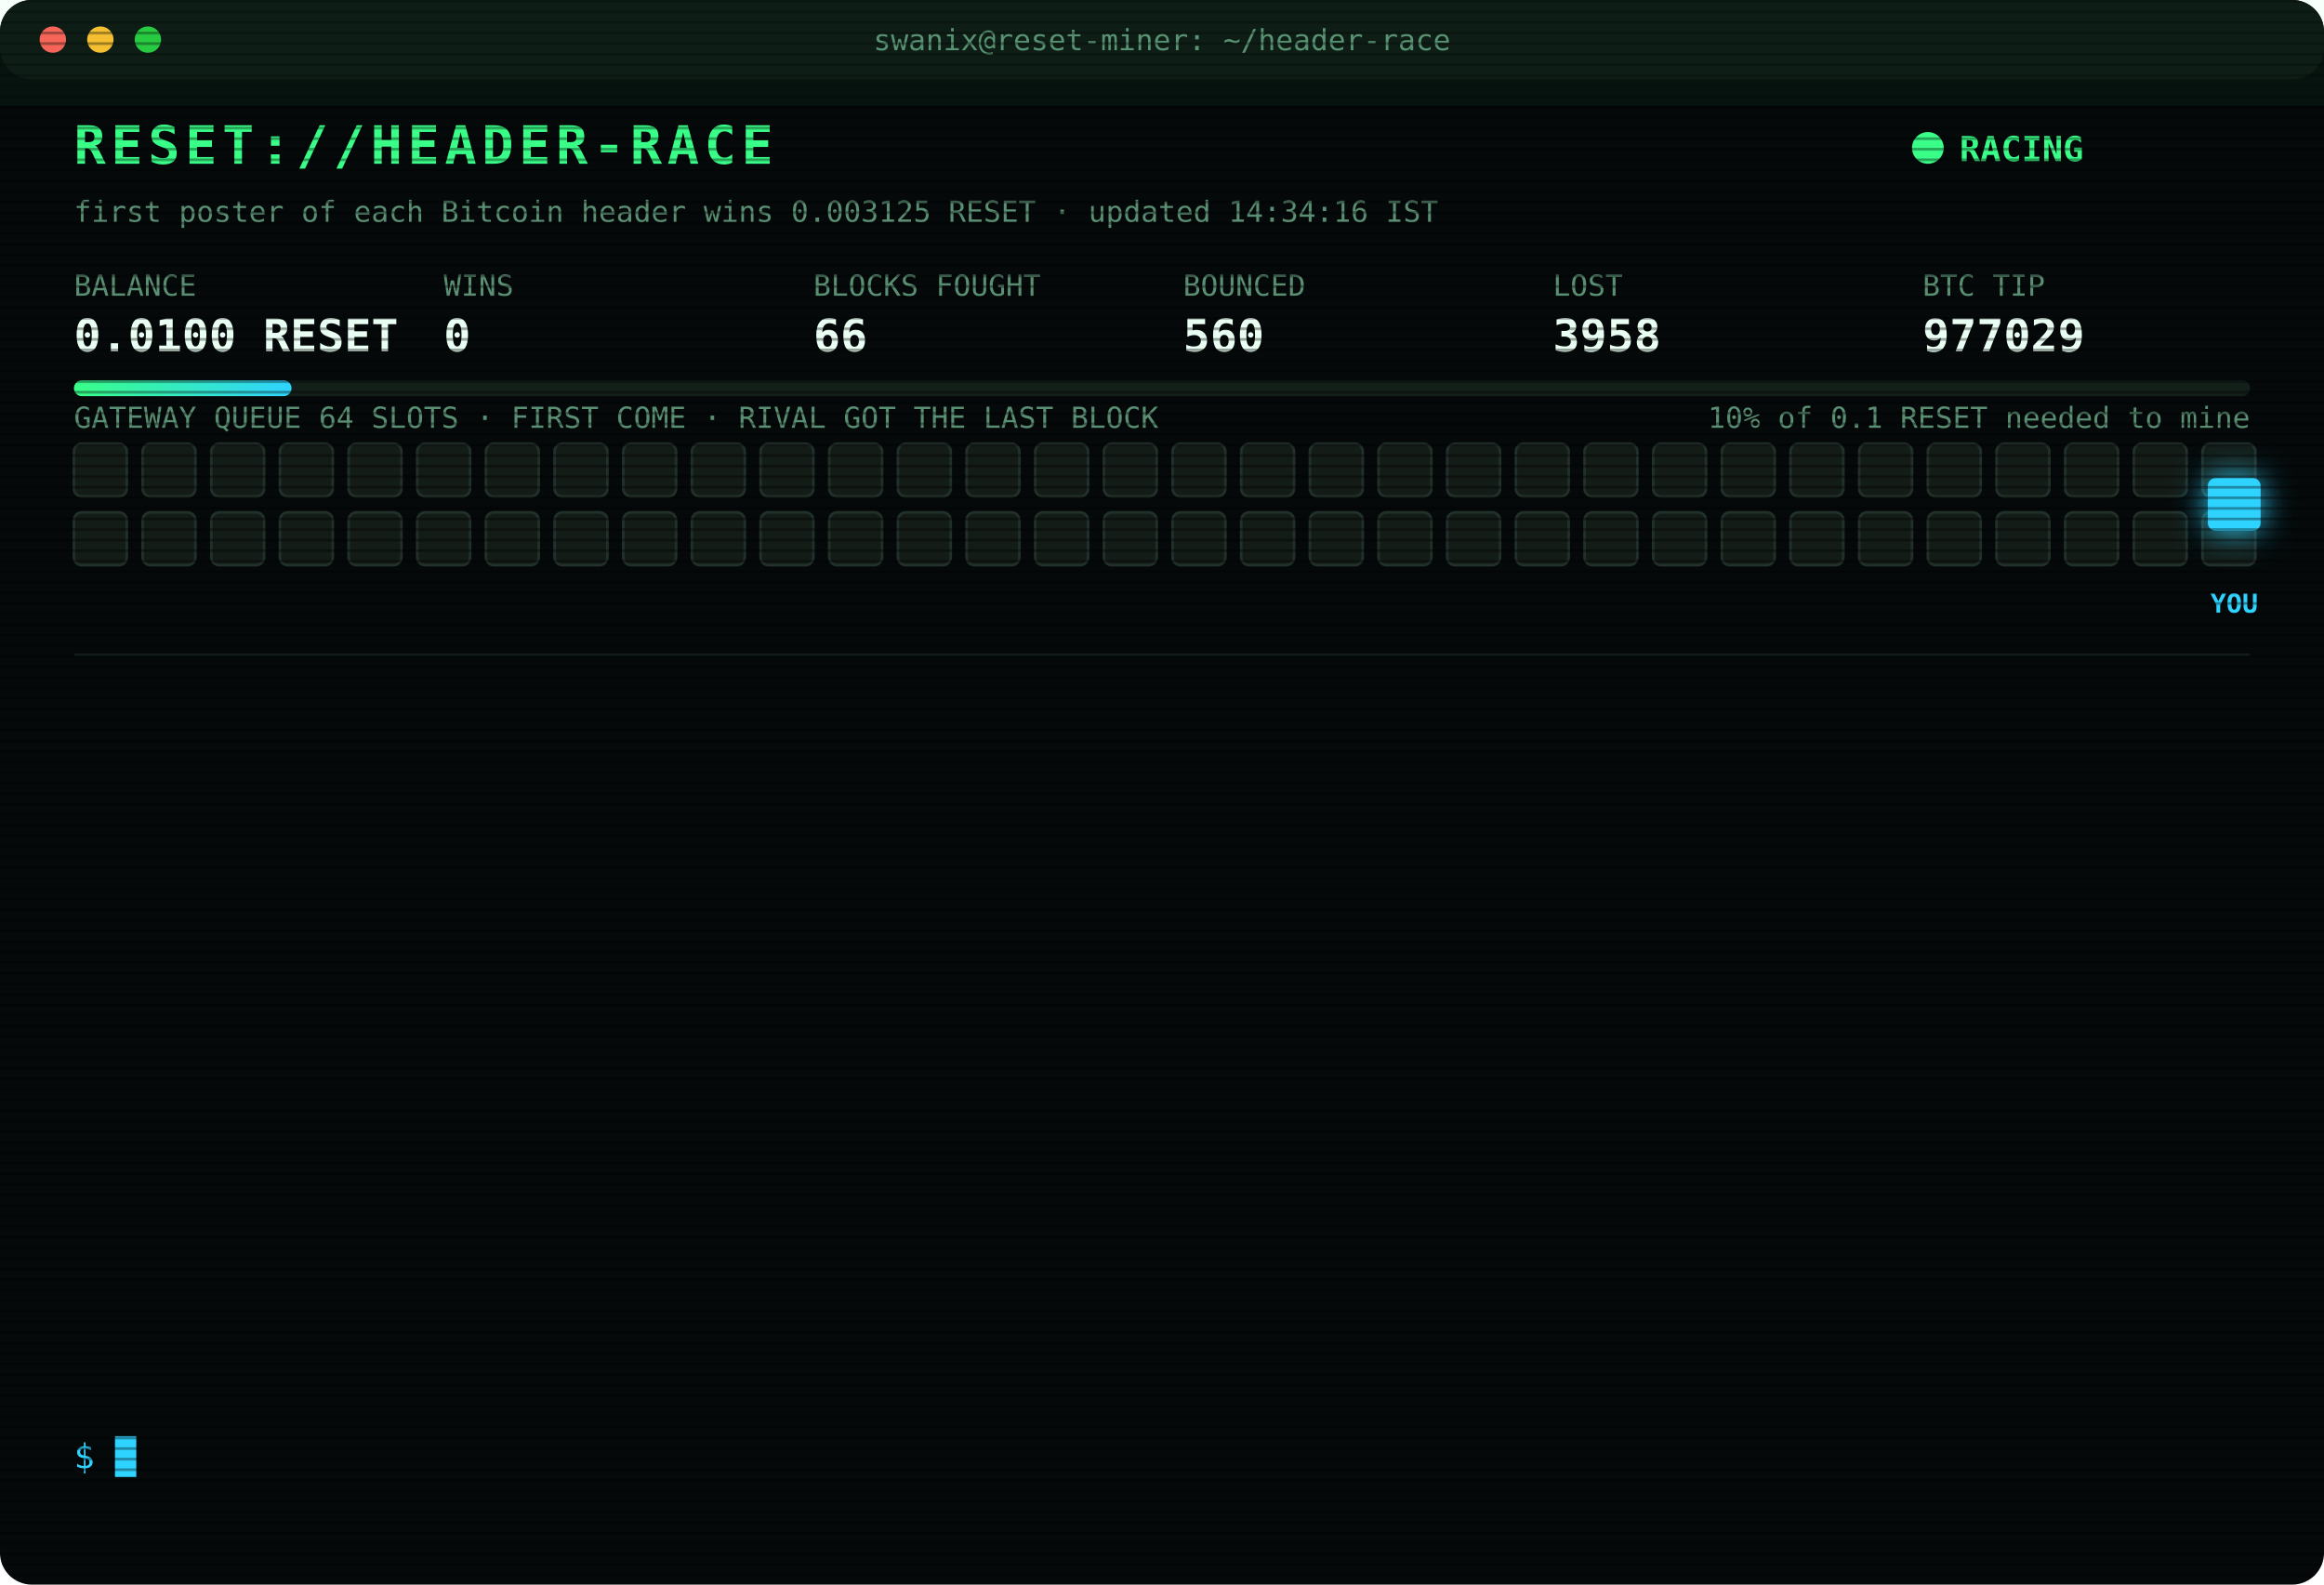
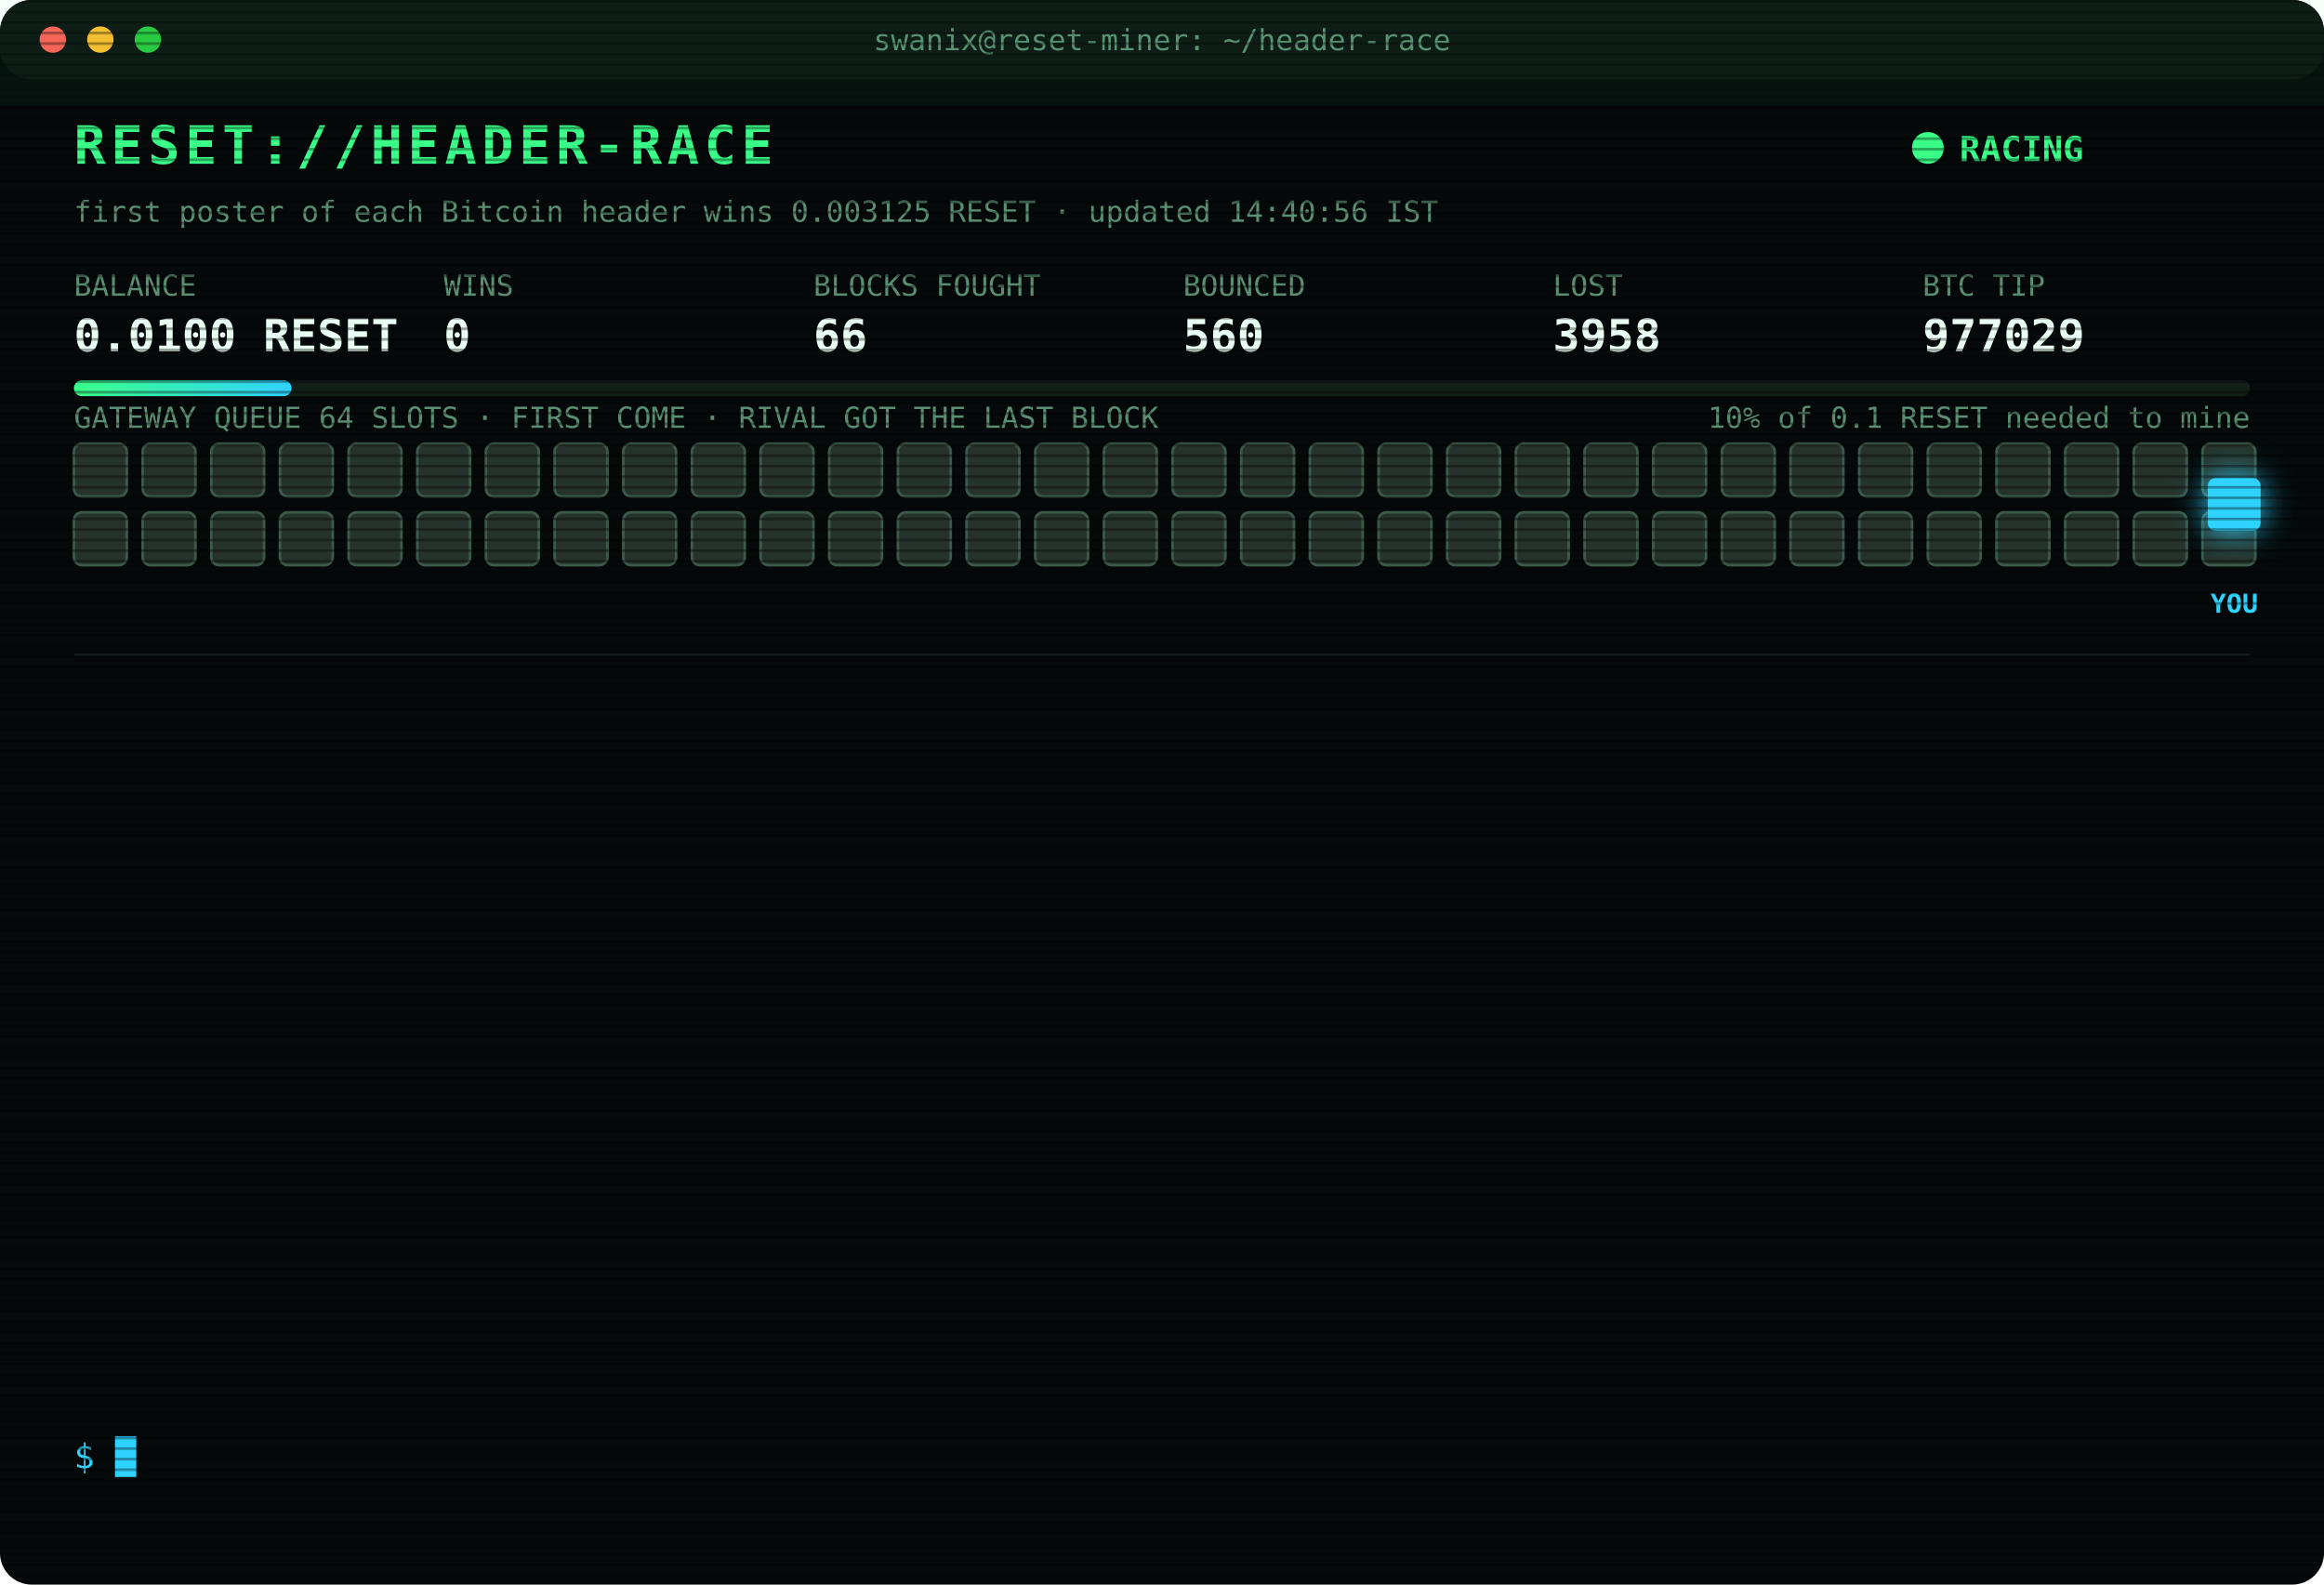
<svg xmlns="http://www.w3.org/2000/svg" width="880" height="600" viewBox="0 0 880 600" font-family="ui-monospace,SFMono-Regular,Menlo,Consolas,monospace">
  <style>
text{font-size:13px;fill:#7CFFB2}
.title{font-size:20px;font-weight:700;fill:#39FF88;letter-spacing:2px;animation:glitch 3s infinite steps(1)}
.sub{fill:#2fd3ff}.k{fill:#5a8f73;font-size:11px}.v{font-size:17px;font-weight:700;fill:#eafff3}
.ts{fill:#3f6b56}.boot{fill:#2fd3ff}.dim{fill:#5a8f73}.bad{fill:#ff4d6d}.warn{fill:#ffd23f}.mag{fill:#ff5cf0}.win{fill:#39FF88;font-weight:700}
.tag{font-size:10px;fill:#2fd3ff;font-weight:700}
.rival{fill:#26332c;stroke:#3c5a49;animation:jam 1.2s infinite alternate}
.idle{fill:#141c18;stroke:#22302a;animation:breathe 4s infinite}
.me{fill:#2fd3ff;filter:drop-shadow(0 0 6px #2fd3ff)}
.hover{animation:nudge 1.1s infinite ease-in-out}.bounce{animation:kick 1.4s infinite}
.ln{opacity:0;animation:in .4s forwards}
.cur{animation:blink 1s infinite steps(1)}
.scan{animation:scan 6s infinite linear}
.led{animation:blink 1.4s infinite}
@keyframes in{from{opacity:0;transform:translateX(-6px)}to{opacity:1;transform:none}}
@keyframes blink{50%{opacity:0}}
@keyframes jam{to{fill:#33463b}}
@keyframes breathe{50%{opacity:.4}}
@keyframes nudge{50%{transform:translateX(-10px)}}
@keyframes kick{0%,100%{transform:none}30%{transform:translateX(-14px)}55%{transform:translateX(10px) translateY(-6px)}}
@keyframes glitch{0%,92%{transform:none}93%{transform:translateX(2px);fill:#ff4d6d}95%{transform:translateX(-2px);fill:#2fd3ff}97%{transform:none}}
@keyframes scan{from{transform:translateY(-40px)}to{transform:translateY(600px)}}
</style>
  <defs>
    <pattern id="sl" width="4" height="4" patternUnits="userSpaceOnUse">
      <rect width="4" height="1" fill="#000" opacity=".35" />
    </pattern>
    <linearGradient id="bar">
      <stop offset="0" stop-color="#39FF88" />
      <stop offset="1" stop-color="#2fd3ff" />
    </linearGradient>
  </defs>
  <rect width="880" height="600" rx="12" fill="#05090a" />
  <rect width="880" height="30" rx="12" fill="#0d1512" />
  <circle cx="20" cy="15" r="5" fill="#ff5f57" />
  <circle cx="38" cy="15" r="5" fill="#febc2e" />
  <circle cx="56" cy="15" r="5" fill="#28c840" />
  <text x="440" y="19" text-anchor="middle" class="k">swanix@reset-miner: ~/header-race</text>
  <text x="28" y="62" class="title">RESET://HEADER-RACE</text>
  <circle class="led" cx="730" cy="56" r="6" fill="#39FF88" />
  <text x="742" y="61" class="win">RACING</text>
-   <text x="28" y="84" class="k">first poster of each Bitcoin header wins 0.003125 RESET · updated 14:34:16 IST</text>
+   <text x="28" y="84" class="k">first poster of each Bitcoin header wins 0.003125 RESET · updated 14:40:56 IST</text>
  <text x="28" y="112" class="k">BALANCE</text>
  <text x="28" y="133" class="v">0.0100 RESET</text>
  <text x="168" y="112" class="k">WINS</text>
  <text x="168" y="133" class="v">0</text>
  <text x="308" y="112" class="k">BLOCKS FOUGHT</text>
  <text x="308" y="133" class="v">66</text>
  <text x="448" y="112" class="k">BOUNCED</text>
  <text x="448" y="133" class="v">560</text>
  <text x="588" y="112" class="k">LOST</text>
  <text x="588" y="133" class="v">3958</text>
  <text x="728" y="112" class="k">BTC TIP</text>
  <text x="728" y="133" class="v">977029</text>
  <rect x="28" y="144" width="824" height="6" rx="3" fill="#13201a" />
  <rect x="28" y="144" width="82.4" height="6" rx="3" fill="url(#bar)" />
  <text x="852" y="162" text-anchor="end" class="k">10% of 0.1 RESET needed to mine</text>
  <text x="28" y="162" class="k">GATEWAY QUEUE 64 SLOTS · FIRST COME · RIVAL GOT THE LAST BLOCK</text>
-   <rect class="idle" x="28" y="168" width="20" height="20" rx="3" style="animation-delay:0.00s" />
-   <rect class="idle" x="54" y="168" width="20" height="20" rx="3" style="animation-delay:0.05s" />
-   <rect class="idle" x="80" y="168" width="20" height="20" rx="3" style="animation-delay:0.10s" />
-   <rect class="idle" x="106" y="168" width="20" height="20" rx="3" style="animation-delay:0.15s" />
-   <rect class="idle" x="132" y="168" width="20" height="20" rx="3" style="animation-delay:0.20s" />
-   <rect class="idle" x="158" y="168" width="20" height="20" rx="3" style="animation-delay:0.25s" />
-   <rect class="idle" x="184" y="168" width="20" height="20" rx="3" style="animation-delay:0.30s" />
-   <rect class="idle" x="210" y="168" width="20" height="20" rx="3" style="animation-delay:0.35s" />
-   <rect class="idle" x="236" y="168" width="20" height="20" rx="3" style="animation-delay:0.40s" />
-   <rect class="idle" x="262" y="168" width="20" height="20" rx="3" style="animation-delay:0.45s" />
-   <rect class="idle" x="288" y="168" width="20" height="20" rx="3" style="animation-delay:0.50s" />
-   <rect class="idle" x="314" y="168" width="20" height="20" rx="3" style="animation-delay:0.55s" />
-   <rect class="idle" x="340" y="168" width="20" height="20" rx="3" style="animation-delay:0.60s" />
-   <rect class="idle" x="366" y="168" width="20" height="20" rx="3" style="animation-delay:0.65s" />
-   <rect class="idle" x="392" y="168" width="20" height="20" rx="3" style="animation-delay:0.70s" />
-   <rect class="idle" x="418" y="168" width="20" height="20" rx="3" style="animation-delay:0.75s" />
-   <rect class="idle" x="444" y="168" width="20" height="20" rx="3" style="animation-delay:0.80s" />
-   <rect class="idle" x="470" y="168" width="20" height="20" rx="3" style="animation-delay:0.85s" />
-   <rect class="idle" x="496" y="168" width="20" height="20" rx="3" style="animation-delay:0.90s" />
-   <rect class="idle" x="522" y="168" width="20" height="20" rx="3" style="animation-delay:0.95s" />
-   <rect class="idle" x="548" y="168" width="20" height="20" rx="3" style="animation-delay:1.00s" />
-   <rect class="idle" x="574" y="168" width="20" height="20" rx="3" style="animation-delay:1.05s" />
-   <rect class="idle" x="600" y="168" width="20" height="20" rx="3" style="animation-delay:1.10s" />
-   <rect class="idle" x="626" y="168" width="20" height="20" rx="3" style="animation-delay:1.15s" />
-   <rect class="idle" x="652" y="168" width="20" height="20" rx="3" style="animation-delay:1.20s" />
-   <rect class="idle" x="678" y="168" width="20" height="20" rx="3" style="animation-delay:1.25s" />
-   <rect class="idle" x="704" y="168" width="20" height="20" rx="3" style="animation-delay:1.30s" />
-   <rect class="idle" x="730" y="168" width="20" height="20" rx="3" style="animation-delay:1.35s" />
-   <rect class="idle" x="756" y="168" width="20" height="20" rx="3" style="animation-delay:1.40s" />
-   <rect class="idle" x="782" y="168" width="20" height="20" rx="3" style="animation-delay:1.45s" />
-   <rect class="idle" x="808" y="168" width="20" height="20" rx="3" style="animation-delay:1.50s" />
-   <rect class="idle" x="834" y="168" width="20" height="20" rx="3" style="animation-delay:1.55s" />
-   <rect class="idle" x="28" y="194" width="20" height="20" rx="3" style="animation-delay:1.60s" />
-   <rect class="idle" x="54" y="194" width="20" height="20" rx="3" style="animation-delay:1.65s" />
-   <rect class="idle" x="80" y="194" width="20" height="20" rx="3" style="animation-delay:1.70s" />
-   <rect class="idle" x="106" y="194" width="20" height="20" rx="3" style="animation-delay:1.75s" />
-   <rect class="idle" x="132" y="194" width="20" height="20" rx="3" style="animation-delay:1.80s" />
-   <rect class="idle" x="158" y="194" width="20" height="20" rx="3" style="animation-delay:1.85s" />
-   <rect class="idle" x="184" y="194" width="20" height="20" rx="3" style="animation-delay:1.90s" />
-   <rect class="idle" x="210" y="194" width="20" height="20" rx="3" style="animation-delay:1.95s" />
-   <rect class="idle" x="236" y="194" width="20" height="20" rx="3" style="animation-delay:2.00s" />
-   <rect class="idle" x="262" y="194" width="20" height="20" rx="3" style="animation-delay:2.05s" />
-   <rect class="idle" x="288" y="194" width="20" height="20" rx="3" style="animation-delay:2.10s" />
-   <rect class="idle" x="314" y="194" width="20" height="20" rx="3" style="animation-delay:2.15s" />
-   <rect class="idle" x="340" y="194" width="20" height="20" rx="3" style="animation-delay:2.20s" />
-   <rect class="idle" x="366" y="194" width="20" height="20" rx="3" style="animation-delay:2.25s" />
-   <rect class="idle" x="392" y="194" width="20" height="20" rx="3" style="animation-delay:2.30s" />
-   <rect class="idle" x="418" y="194" width="20" height="20" rx="3" style="animation-delay:2.35s" />
-   <rect class="idle" x="444" y="194" width="20" height="20" rx="3" style="animation-delay:2.40s" />
-   <rect class="idle" x="470" y="194" width="20" height="20" rx="3" style="animation-delay:2.45s" />
-   <rect class="idle" x="496" y="194" width="20" height="20" rx="3" style="animation-delay:2.50s" />
-   <rect class="idle" x="522" y="194" width="20" height="20" rx="3" style="animation-delay:2.55s" />
-   <rect class="idle" x="548" y="194" width="20" height="20" rx="3" style="animation-delay:2.60s" />
-   <rect class="idle" x="574" y="194" width="20" height="20" rx="3" style="animation-delay:2.65s" />
-   <rect class="idle" x="600" y="194" width="20" height="20" rx="3" style="animation-delay:2.70s" />
-   <rect class="idle" x="626" y="194" width="20" height="20" rx="3" style="animation-delay:2.75s" />
-   <rect class="idle" x="652" y="194" width="20" height="20" rx="3" style="animation-delay:2.80s" />
-   <rect class="idle" x="678" y="194" width="20" height="20" rx="3" style="animation-delay:2.85s" />
-   <rect class="idle" x="704" y="194" width="20" height="20" rx="3" style="animation-delay:2.90s" />
-   <rect class="idle" x="730" y="194" width="20" height="20" rx="3" style="animation-delay:2.95s" />
-   <rect class="idle" x="756" y="194" width="20" height="20" rx="3" style="animation-delay:3.00s" />
-   <rect class="idle" x="782" y="194" width="20" height="20" rx="3" style="animation-delay:3.05s" />
-   <rect class="idle" x="808" y="194" width="20" height="20" rx="3" style="animation-delay:3.10s" />
-   <rect class="idle" x="834" y="194" width="20" height="20" rx="3" style="animation-delay:3.15s" />
+   <rect class="rival" x="28" y="168" width="20" height="20" rx="3" style="animation-delay:0.00s" />
+   <rect class="rival" x="54" y="168" width="20" height="20" rx="3" style="animation-delay:0.05s" />
+   <rect class="rival" x="80" y="168" width="20" height="20" rx="3" style="animation-delay:0.10s" />
+   <rect class="rival" x="106" y="168" width="20" height="20" rx="3" style="animation-delay:0.15s" />
+   <rect class="rival" x="132" y="168" width="20" height="20" rx="3" style="animation-delay:0.20s" />
+   <rect class="rival" x="158" y="168" width="20" height="20" rx="3" style="animation-delay:0.25s" />
+   <rect class="rival" x="184" y="168" width="20" height="20" rx="3" style="animation-delay:0.30s" />
+   <rect class="rival" x="210" y="168" width="20" height="20" rx="3" style="animation-delay:0.35s" />
+   <rect class="rival" x="236" y="168" width="20" height="20" rx="3" style="animation-delay:0.40s" />
+   <rect class="rival" x="262" y="168" width="20" height="20" rx="3" style="animation-delay:0.45s" />
+   <rect class="rival" x="288" y="168" width="20" height="20" rx="3" style="animation-delay:0.50s" />
+   <rect class="rival" x="314" y="168" width="20" height="20" rx="3" style="animation-delay:0.55s" />
+   <rect class="rival" x="340" y="168" width="20" height="20" rx="3" style="animation-delay:0.60s" />
+   <rect class="rival" x="366" y="168" width="20" height="20" rx="3" style="animation-delay:0.65s" />
+   <rect class="rival" x="392" y="168" width="20" height="20" rx="3" style="animation-delay:0.70s" />
+   <rect class="rival" x="418" y="168" width="20" height="20" rx="3" style="animation-delay:0.75s" />
+   <rect class="rival" x="444" y="168" width="20" height="20" rx="3" style="animation-delay:0.80s" />
+   <rect class="rival" x="470" y="168" width="20" height="20" rx="3" style="animation-delay:0.85s" />
+   <rect class="rival" x="496" y="168" width="20" height="20" rx="3" style="animation-delay:0.90s" />
+   <rect class="rival" x="522" y="168" width="20" height="20" rx="3" style="animation-delay:0.95s" />
+   <rect class="rival" x="548" y="168" width="20" height="20" rx="3" style="animation-delay:1.00s" />
+   <rect class="rival" x="574" y="168" width="20" height="20" rx="3" style="animation-delay:1.05s" />
+   <rect class="rival" x="600" y="168" width="20" height="20" rx="3" style="animation-delay:1.10s" />
+   <rect class="rival" x="626" y="168" width="20" height="20" rx="3" style="animation-delay:1.15s" />
+   <rect class="rival" x="652" y="168" width="20" height="20" rx="3" style="animation-delay:1.20s" />
+   <rect class="rival" x="678" y="168" width="20" height="20" rx="3" style="animation-delay:1.25s" />
+   <rect class="rival" x="704" y="168" width="20" height="20" rx="3" style="animation-delay:1.30s" />
+   <rect class="rival" x="730" y="168" width="20" height="20" rx="3" style="animation-delay:1.35s" />
+   <rect class="rival" x="756" y="168" width="20" height="20" rx="3" style="animation-delay:1.40s" />
+   <rect class="rival" x="782" y="168" width="20" height="20" rx="3" style="animation-delay:1.45s" />
+   <rect class="rival" x="808" y="168" width="20" height="20" rx="3" style="animation-delay:1.50s" />
+   <rect class="rival" x="834" y="168" width="20" height="20" rx="3" style="animation-delay:1.55s" />
+   <rect class="rival" x="28" y="194" width="20" height="20" rx="3" style="animation-delay:1.60s" />
+   <rect class="rival" x="54" y="194" width="20" height="20" rx="3" style="animation-delay:1.65s" />
+   <rect class="rival" x="80" y="194" width="20" height="20" rx="3" style="animation-delay:1.70s" />
+   <rect class="rival" x="106" y="194" width="20" height="20" rx="3" style="animation-delay:1.75s" />
+   <rect class="rival" x="132" y="194" width="20" height="20" rx="3" style="animation-delay:1.80s" />
+   <rect class="rival" x="158" y="194" width="20" height="20" rx="3" style="animation-delay:1.85s" />
+   <rect class="rival" x="184" y="194" width="20" height="20" rx="3" style="animation-delay:1.90s" />
+   <rect class="rival" x="210" y="194" width="20" height="20" rx="3" style="animation-delay:1.95s" />
+   <rect class="rival" x="236" y="194" width="20" height="20" rx="3" style="animation-delay:2.00s" />
+   <rect class="rival" x="262" y="194" width="20" height="20" rx="3" style="animation-delay:2.05s" />
+   <rect class="rival" x="288" y="194" width="20" height="20" rx="3" style="animation-delay:2.10s" />
+   <rect class="rival" x="314" y="194" width="20" height="20" rx="3" style="animation-delay:2.15s" />
+   <rect class="rival" x="340" y="194" width="20" height="20" rx="3" style="animation-delay:2.20s" />
+   <rect class="rival" x="366" y="194" width="20" height="20" rx="3" style="animation-delay:2.25s" />
+   <rect class="rival" x="392" y="194" width="20" height="20" rx="3" style="animation-delay:2.30s" />
+   <rect class="rival" x="418" y="194" width="20" height="20" rx="3" style="animation-delay:2.35s" />
+   <rect class="rival" x="444" y="194" width="20" height="20" rx="3" style="animation-delay:2.40s" />
+   <rect class="rival" x="470" y="194" width="20" height="20" rx="3" style="animation-delay:2.45s" />
+   <rect class="rival" x="496" y="194" width="20" height="20" rx="3" style="animation-delay:2.50s" />
+   <rect class="rival" x="522" y="194" width="20" height="20" rx="3" style="animation-delay:2.55s" />
+   <rect class="rival" x="548" y="194" width="20" height="20" rx="3" style="animation-delay:2.60s" />
+   <rect class="rival" x="574" y="194" width="20" height="20" rx="3" style="animation-delay:2.65s" />
+   <rect class="rival" x="600" y="194" width="20" height="20" rx="3" style="animation-delay:2.70s" />
+   <rect class="rival" x="626" y="194" width="20" height="20" rx="3" style="animation-delay:2.75s" />
+   <rect class="rival" x="652" y="194" width="20" height="20" rx="3" style="animation-delay:2.80s" />
+   <rect class="rival" x="678" y="194" width="20" height="20" rx="3" style="animation-delay:2.85s" />
+   <rect class="rival" x="704" y="194" width="20" height="20" rx="3" style="animation-delay:2.90s" />
+   <rect class="rival" x="730" y="194" width="20" height="20" rx="3" style="animation-delay:2.95s" />
+   <rect class="rival" x="756" y="194" width="20" height="20" rx="3" style="animation-delay:3.00s" />
+   <rect class="rival" x="782" y="194" width="20" height="20" rx="3" style="animation-delay:3.05s" />
+   <rect class="rival" x="808" y="194" width="20" height="20" rx="3" style="animation-delay:3.10s" />
+   <rect class="rival" x="834" y="194" width="20" height="20" rx="3" style="animation-delay:3.15s" />
  <g class="hover">
    <rect class="me" x="836" y="181" width="20" height="20" rx="3" />
    <text class="tag" x="846" y="232" text-anchor="middle">YOU</text>
  </g>
  <line x1="28" x2="852" y1="248" y2="248" stroke="#13201a" />
  <g class="ln" style="animation-delay:0.40s">
-     <text x="28" y="270" class="ts">12:20:08</text>
-     <text x="104" y="270" class="bad">[LOST] #977016 taken by a rival miner</text>
+     <text x="28" y="270" class="ts">12:29:47</text>
+     <text x="104" y="270" class="bad">[LOST] #977017 taken by a rival miner</text>
  </g>
  <g class="ln" style="animation-delay:0.65s">
-     <text x="28" y="292" class="ts">12:29:47</text>
-     <text x="104" y="292" class="bad">[LOST] #977017 taken by a rival miner</text>
+     <text x="28" y="292" class="ts">13:02:21</text>
+     <text x="104" y="292" class="bad">[LOST] #977018 taken by a rival miner</text>
  </g>
  <g class="ln" style="animation-delay:0.90s">
-     <text x="28" y="314" class="ts">13:02:21</text>
-     <text x="104" y="314" class="bad">[LOST] #977018 taken by a rival miner</text>
+     <text x="28" y="314" class="ts">13:03:11</text>
+     <text x="104" y="314" class="bad">[LOST] #977019 taken by a rival miner</text>
  </g>
  <g class="ln" style="animation-delay:1.15s">
-     <text x="28" y="336" class="ts">13:03:11</text>
-     <text x="104" y="336" class="bad">[LOST] #977019 taken by a rival miner</text>
+     <text x="28" y="336" class="ts">13:06:15</text>
+     <text x="104" y="336" class="bad">[LOST] #977020 taken by a rival miner</text>
  </g>
  <g class="ln" style="animation-delay:1.40s">
-     <text x="28" y="358" class="ts">13:06:15</text>
-     <text x="104" y="358" class="bad">[LOST] #977020 taken by a rival miner</text>
+     <text x="28" y="358" class="ts">13:15:33</text>
+     <text x="104" y="358" class="bad">[LOST] #977021 taken by a rival miner</text>
  </g>
  <g class="ln" style="animation-delay:1.65s">
-     <text x="28" y="380" class="ts">13:15:33</text>
-     <text x="104" y="380" class="bad">[LOST] #977021 taken by a rival miner</text>
+     <text x="28" y="380" class="ts">13:22:02</text>
+     <text x="104" y="380" class="bad">[LOST] #977022 taken by a rival miner</text>
  </g>
  <g class="ln" style="animation-delay:1.90s">
-     <text x="28" y="402" class="ts">13:22:02</text>
-     <text x="104" y="402" class="bad">[LOST] #977022 taken by a rival miner</text>
+     <text x="28" y="402" class="ts">13:24:06</text>
+     <text x="104" y="402" class="bad">[LOST] #977023 taken by a rival miner</text>
  </g>
  <g class="ln" style="animation-delay:2.15s">
-     <text x="28" y="424" class="ts">13:24:06</text>
-     <text x="104" y="424" class="bad">[LOST] #977023 taken by a rival miner</text>
+     <text x="28" y="424" class="ts">13:29:31</text>
+     <text x="104" y="424" class="bad">[LOST] #977024 taken by a rival miner</text>
  </g>
  <g class="ln" style="animation-delay:2.40s">
-     <text x="28" y="446" class="ts">13:29:31</text>
-     <text x="104" y="446" class="bad">[LOST] #977024 taken by a rival miner</text>
+     <text x="28" y="446" class="ts">13:46:01</text>
+     <text x="104" y="446" class="bad">[LOST] #977025 taken by a rival miner</text>
  </g>
  <g class="ln" style="animation-delay:2.65s">
-     <text x="28" y="468" class="ts">13:46:01</text>
-     <text x="104" y="468" class="bad">[LOST] #977025 taken by a rival miner</text>
+     <text x="28" y="468" class="ts">13:52:41</text>
+     <text x="104" y="468" class="bad">[LOST] #977026 taken by a rival miner</text>
  </g>
  <g class="ln" style="animation-delay:2.90s">
-     <text x="28" y="490" class="ts">13:52:41</text>
-     <text x="104" y="490" class="bad">[LOST] #977026 taken by a rival miner</text>
+     <text x="28" y="490" class="ts">14:10:27</text>
+     <text x="104" y="490" class="bad">[LOST] #977027 taken by a rival miner</text>
  </g>
  <g class="ln" style="animation-delay:3.15s">
-     <text x="28" y="512" class="ts">14:10:27</text>
-     <text x="104" y="512" class="bad">[LOST] #977027 taken by a rival miner</text>
+     <text x="28" y="512" class="ts">14:34:16</text>
+     <text x="104" y="512" class="bad">[LOST] #977029 taken by a rival miner</text>
  </g>
  <g class="ln" style="animation-delay:3.40s">
-     <text x="28" y="534" class="ts">14:34:16</text>
-     <text x="104" y="534" class="bad">[LOST] #977029 taken by a rival miner</text>
+     <text x="28" y="534" class="ts">14:40:56</text>
+     <text x="104" y="534" class="dim">[STINT END] calls 812 · wins 0</text>
  </g>
  <text x="28" y="556" class="sub">$ <tspan class="cur">█</tspan>
  </text>
  <rect width="880" height="600" rx="12" fill="url(#sl)" pointer-events="none" />
  <rect class="scan" width="880" height="40" fill="#39FF88" opacity=".04" />
</svg>
